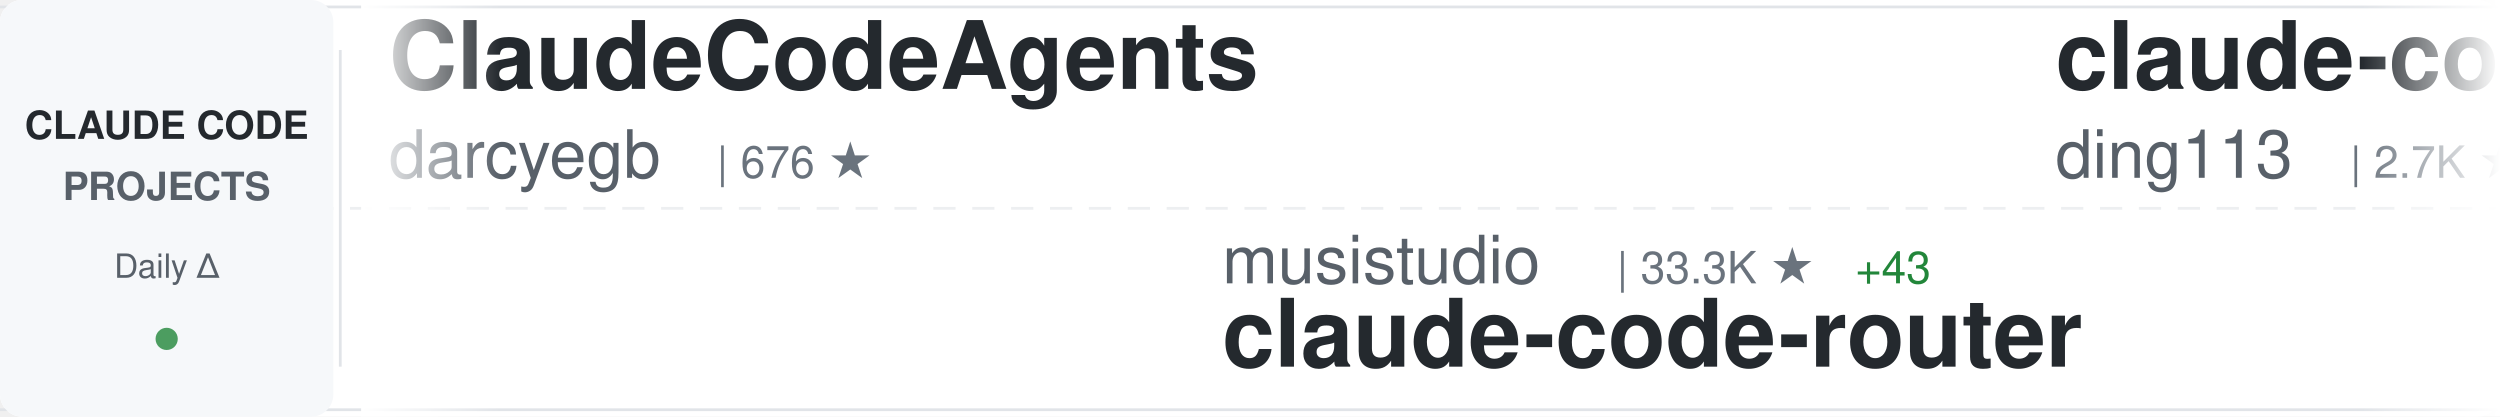
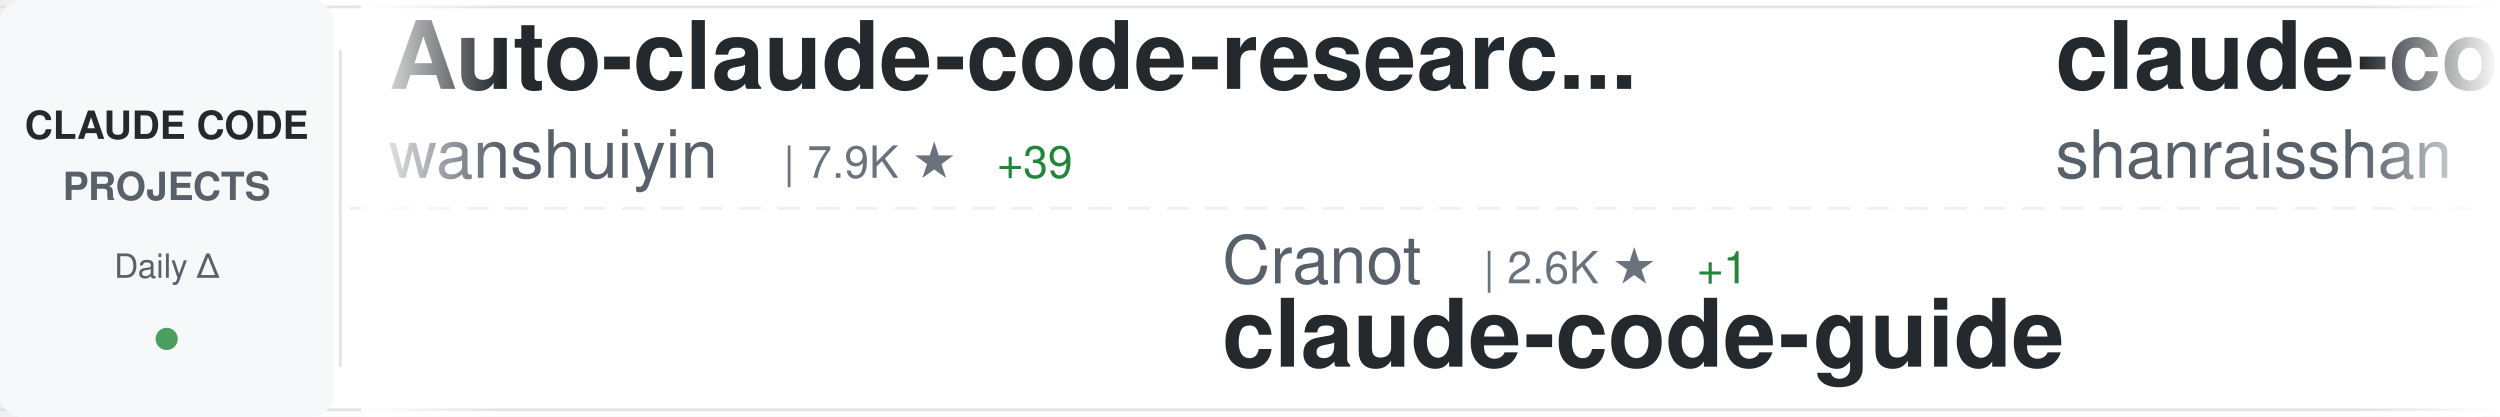
<svg xmlns="http://www.w3.org/2000/svg" width="900" height="150">
  <defs>
    <linearGradient id="awesomeLeftFade" x1="0%" y1="0%" x2="100%" y2="0%">
      <stop offset="0%" style="stop-color:#ffffff;stop-opacity:1" />
      <stop offset="100%" style="stop-color:#ffffff;stop-opacity:0" />
    </linearGradient>
    <linearGradient id="awesomeRightFade" x1="0%" y1="0%" x2="100%" y2="0%">
      <stop offset="0%" style="stop-color:#ffffff;stop-opacity:0" />
      <stop offset="100%" style="stop-color:#ffffff;stop-opacity:1" />
    </linearGradient>
  </defs>
  <rect width="900" height="150" fill="#ffffff" rx="8" />
  <rect x="0" y="2" width="900" height="1" fill="#e1e4e8" />
  <rect x="0" y="147" width="900" height="1" fill="#e1e4e8" />
  <line x1="0" y1="75" x2="900" y2="75" stroke="#e1e4e8" stroke-width="1" stroke-dasharray="8 6" opacity="0.6" />
  <rect x="0" y="0" width="120" height="150" fill="#f6f8fa" rx="8" />
  <text x="60" y="50" font-family="-apple-system, BlinkMacSystemFont, 'Segoe UI', Helvetica, Arial, sans-serif" font-size="14" font-weight="600" fill="#24292e" text-anchor="middle">CLAUDE CODE</text>
  <text x="60" y="72" font-family="-apple-system, BlinkMacSystemFont, 'Segoe UI', Helvetica, Arial, sans-serif" font-size="14" font-weight="600" fill="#586069" text-anchor="middle">PROJECTS</text>
  <text x="60" y="100" font-family="-apple-system, BlinkMacSystemFont, 'Segoe UI', Helvetica, Arial, sans-serif" font-size="12" font-weight="500" fill="#586069" text-anchor="middle">Daily Δ</text>
  <circle cx="60" cy="122" r="4" fill="#22863a" opacity="0.8" />
  <rect x="122" y="18" width="1" height="114" fill="#e1e4e8" />
  <clipPath id="awesomeTickerClip">
    <rect x="130" y="0" width="770" height="150" />
  </clipPath>
  <g clip-path="url(#awesomeTickerClip)">
    <g id="awesomeTickerItems">
      <animateTransform attributeName="transform" attributeType="XML" type="translate" from="0 0" to="-3000 0" dur="54s" repeatCount="indefinite" />
      <g transform="translate(0, 0)">
-         <text x="140" y="32" font-family="-apple-system, BlinkMacSystemFont, 'Segoe UI', Helvetica, Arial, sans-serif" font-size="34" font-weight="600" fill="#24292e">ClaudeCodeAgents</text>
-         <text x="140" y="64" font-family="-apple-system, BlinkMacSystemFont, 'Segoe UI', Helvetica, Arial, sans-serif" font-size="24" font-weight="400" fill="#586069">darcyegb</text>
-         <text x="258" y="64" font-family="-apple-system, BlinkMacSystemFont, 'Segoe UI', Helvetica, Arial, sans-serif" font-size="16" font-weight="500" fill="#6a737d">| 676 ★</text>
+         <text x="140" y="32" font-family="-apple-system, BlinkMacSystemFont, 'Segoe UI', Helvetica, Arial, sans-serif" font-size="34" font-weight="600" fill="#24292e">Auto-claude-code-researc...</text>
+         <text x="140" y="64" font-family="-apple-system, BlinkMacSystemFont, 'Segoe UI', Helvetica, Arial, sans-serif" font-size="24" font-weight="400" fill="#586069">wanshuiyin</text>
+         <text x="282" y="64" font-family="-apple-system, BlinkMacSystemFont, 'Segoe UI', Helvetica, Arial, sans-serif" font-size="16" font-weight="500" fill="#6a737d">| 7.9K ★</text>
+         <text x="359" y="64" font-family="-apple-system, BlinkMacSystemFont, 'Segoe UI', Helvetica, Arial, sans-serif" font-size="16" font-weight="500" fill="#22863a"> +39</text>
      </g>
      <g transform="translate(300, 0)">
-         <text x="140" y="102" font-family="-apple-system, BlinkMacSystemFont, 'Segoe UI', Helvetica, Arial, sans-serif" font-size="24" font-weight="400" fill="#586069">musistudio</text>
-         <text x="282" y="102" font-family="-apple-system, BlinkMacSystemFont, 'Segoe UI', Helvetica, Arial, sans-serif" font-size="16" font-weight="500" fill="#6a737d">| 33.3K ★</text>
-         <text x="368" y="102" font-family="-apple-system, BlinkMacSystemFont, 'Segoe UI', Helvetica, Arial, sans-serif" font-size="16" font-weight="500" fill="#22863a"> +43</text>
-         <text x="140" y="132" font-family="-apple-system, BlinkMacSystemFont, 'Segoe UI', Helvetica, Arial, sans-serif" font-size="34" font-weight="600" fill="#24292e">claude-code-router</text>
+         <text x="140" y="102" font-family="-apple-system, BlinkMacSystemFont, 'Segoe UI', Helvetica, Arial, sans-serif" font-size="24" font-weight="400" fill="#586069">Cranot</text>
+         <text x="234" y="102" font-family="-apple-system, BlinkMacSystemFont, 'Segoe UI', Helvetica, Arial, sans-serif" font-size="16" font-weight="500" fill="#6a737d">| 2.6K ★</text>
+         <text x="311" y="102" font-family="-apple-system, BlinkMacSystemFont, 'Segoe UI', Helvetica, Arial, sans-serif" font-size="16" font-weight="500" fill="#22863a"> +1</text>
+         <text x="140" y="132" font-family="-apple-system, BlinkMacSystemFont, 'Segoe UI', Helvetica, Arial, sans-serif" font-size="34" font-weight="600" fill="#24292e">claude-code-guide</text>
      </g>
      <g transform="translate(600, 0)">
-         <text x="140" y="32" font-family="-apple-system, BlinkMacSystemFont, 'Segoe UI', Helvetica, Arial, sans-serif" font-size="34" font-weight="600" fill="#24292e">claude-code-hub</text>
-         <text x="140" y="64" font-family="-apple-system, BlinkMacSystemFont, 'Segoe UI', Helvetica, Arial, sans-serif" font-size="24" font-weight="400" fill="#586069">ding113</text>
-         <text x="246" y="64" font-family="-apple-system, BlinkMacSystemFont, 'Segoe UI', Helvetica, Arial, sans-serif" font-size="16" font-weight="500" fill="#6a737d">| 2.7K ★</text>
-         <text x="323" y="64" font-family="-apple-system, BlinkMacSystemFont, 'Segoe UI', Helvetica, Arial, sans-serif" font-size="16" font-weight="500" fill="#22863a"> +8</text>
+         <text x="140" y="32" font-family="-apple-system, BlinkMacSystemFont, 'Segoe UI', Helvetica, Arial, sans-serif" font-size="34" font-weight="600" fill="#24292e">claude-code-best-practic...</text>
+         <text x="140" y="64" font-family="-apple-system, BlinkMacSystemFont, 'Segoe UI', Helvetica, Arial, sans-serif" font-size="24" font-weight="400" fill="#586069">shanraisshan</text>
+         <text x="306" y="64" font-family="-apple-system, BlinkMacSystemFont, 'Segoe UI', Helvetica, Arial, sans-serif" font-size="16" font-weight="500" fill="#6a737d">| 50.3K ★</text>
+         <text x="392" y="64" font-family="-apple-system, BlinkMacSystemFont, 'Segoe UI', Helvetica, Arial, sans-serif" font-size="16" font-weight="500" fill="#22863a"> +284</text>
      </g>
      <g transform="translate(900, 0)">
-         <text x="140" y="102" font-family="-apple-system, BlinkMacSystemFont, 'Segoe UI', Helvetica, Arial, sans-serif" font-size="24" font-weight="400" fill="#586069">Windy3f3f3f3f</text>
-         <text x="318" y="102" font-family="-apple-system, BlinkMacSystemFont, 'Segoe UI', Helvetica, Arial, sans-serif" font-size="16" font-weight="500" fill="#6a737d">| 2.1K ★</text>
-         <text x="395" y="102" font-family="-apple-system, BlinkMacSystemFont, 'Segoe UI', Helvetica, Arial, sans-serif" font-size="16" font-weight="500" fill="#22863a"> +6</text>
-         <text x="140" y="132" font-family="-apple-system, BlinkMacSystemFont, 'Segoe UI', Helvetica, Arial, sans-serif" font-size="34" font-weight="600" fill="#24292e">how-claude-code-works</text>
+         <text x="140" y="102" font-family="-apple-system, BlinkMacSystemFont, 'Segoe UI', Helvetica, Arial, sans-serif" font-size="24" font-weight="400" fill="#586069">shareAI-lab</text>
+         <text x="294" y="102" font-family="-apple-system, BlinkMacSystemFont, 'Segoe UI', Helvetica, Arial, sans-serif" font-size="16" font-weight="500" fill="#6a737d">| 57.8K ★</text>
+         <text x="380" y="102" font-family="-apple-system, BlinkMacSystemFont, 'Segoe UI', Helvetica, Arial, sans-serif" font-size="16" font-weight="500" fill="#22863a"> +122</text>
+         <text x="140" y="132" font-family="-apple-system, BlinkMacSystemFont, 'Segoe UI', Helvetica, Arial, sans-serif" font-size="34" font-weight="600" fill="#24292e">learn-claude-code</text>
      </g>
      <g transform="translate(1200, 0)">
-         <text x="140" y="32" font-family="-apple-system, BlinkMacSystemFont, 'Segoe UI', Helvetica, Arial, sans-serif" font-size="34" font-weight="600" fill="#24292e">claude-code-source-code</text>
-         <text x="140" y="64" font-family="-apple-system, BlinkMacSystemFont, 'Segoe UI', Helvetica, Arial, sans-serif" font-size="24" font-weight="400" fill="#586069">777genius</text>
-         <text x="270" y="64" font-family="-apple-system, BlinkMacSystemFont, 'Segoe UI', Helvetica, Arial, sans-serif" font-size="16" font-weight="500" fill="#6a737d">| 905 ★</text>
-         <text x="338" y="64" font-family="-apple-system, BlinkMacSystemFont, 'Segoe UI', Helvetica, Arial, sans-serif" font-size="16" font-weight="500" fill="#22863a"> +1</text>
+         <text x="140" y="32" font-family="-apple-system, BlinkMacSystemFont, 'Segoe UI', Helvetica, Arial, sans-serif" font-size="34" font-weight="600" fill="#24292e">Claude-code</text>
+         <text x="140" y="64" font-family="-apple-system, BlinkMacSystemFont, 'Segoe UI', Helvetica, Arial, sans-serif" font-size="24" font-weight="400" fill="#586069">fazxes</text>
+         <text x="234" y="64" font-family="-apple-system, BlinkMacSystemFont, 'Segoe UI', Helvetica, Arial, sans-serif" font-size="16" font-weight="500" fill="#6a737d">| 212 ★</text>
      </g>
      <g transform="translate(1500, 0)">
        <text x="140" y="102" font-family="-apple-system, BlinkMacSystemFont, 'Segoe UI', Helvetica, Arial, sans-serif" font-size="24" font-weight="400" fill="#586069">anthropics</text>
-         <text x="282" y="102" font-family="-apple-system, BlinkMacSystemFont, 'Segoe UI', Helvetica, Arial, sans-serif" font-size="16" font-weight="500" fill="#6a737d">| 4.5K ★</text>
-         <text x="359" y="102" font-family="-apple-system, BlinkMacSystemFont, 'Segoe UI', Helvetica, Arial, sans-serif" font-size="16" font-weight="500" fill="#22863a"> +13</text>
-         <text x="140" y="132" font-family="-apple-system, BlinkMacSystemFont, 'Segoe UI', Helvetica, Arial, sans-serif" font-size="34" font-weight="600" fill="#24292e">claude-code-security-rev...</text>
+         <text x="282" y="102" font-family="-apple-system, BlinkMacSystemFont, 'Segoe UI', Helvetica, Arial, sans-serif" font-size="16" font-weight="500" fill="#6a737d">| 7.4K ★</text>
+         <text x="359" y="102" font-family="-apple-system, BlinkMacSystemFont, 'Segoe UI', Helvetica, Arial, sans-serif" font-size="16" font-weight="500" fill="#22863a"> +14</text>
+         <text x="140" y="132" font-family="-apple-system, BlinkMacSystemFont, 'Segoe UI', Helvetica, Arial, sans-serif" font-size="34" font-weight="600" fill="#24292e">claude-code-action</text>
      </g>
      <g transform="translate(1800, 0)">
-         <text x="140" y="32" font-family="-apple-system, BlinkMacSystemFont, 'Segoe UI', Helvetica, Arial, sans-serif" font-size="34" font-weight="600" fill="#24292e">Claude-code</text>
-         <text x="140" y="64" font-family="-apple-system, BlinkMacSystemFont, 'Segoe UI', Helvetica, Arial, sans-serif" font-size="24" font-weight="400" fill="#586069">zstmfhy</text>
-         <text x="246" y="64" font-family="-apple-system, BlinkMacSystemFont, 'Segoe UI', Helvetica, Arial, sans-serif" font-size="16" font-weight="500" fill="#6a737d">| 190 ★</text>
+         <text x="140" y="32" font-family="-apple-system, BlinkMacSystemFont, 'Segoe UI', Helvetica, Arial, sans-serif" font-size="34" font-weight="600" fill="#24292e">Claude-Code-Source-Study</text>
+         <text x="140" y="64" font-family="-apple-system, BlinkMacSystemFont, 'Segoe UI', Helvetica, Arial, sans-serif" font-size="24" font-weight="400" fill="#586069">luyao618</text>
+         <text x="258" y="64" font-family="-apple-system, BlinkMacSystemFont, 'Segoe UI', Helvetica, Arial, sans-serif" font-size="16" font-weight="500" fill="#6a737d">| 1.3K ★</text>
+         <text x="335" y="64" font-family="-apple-system, BlinkMacSystemFont, 'Segoe UI', Helvetica, Arial, sans-serif" font-size="16" font-weight="500" fill="#22863a"> +5</text>
      </g>
      <g transform="translate(2100, 0)">
-         <text x="140" y="102" font-family="-apple-system, BlinkMacSystemFont, 'Segoe UI', Helvetica, Arial, sans-serif" font-size="24" font-weight="400" fill="#586069">Alishahryar1</text>
-         <text x="306" y="102" font-family="-apple-system, BlinkMacSystemFont, 'Segoe UI', Helvetica, Arial, sans-serif" font-size="16" font-weight="500" fill="#6a737d">| 19.9K ★</text>
-         <text x="392" y="102" font-family="-apple-system, BlinkMacSystemFont, 'Segoe UI', Helvetica, Arial, sans-serif" font-size="16" font-weight="500" fill="#22863a"> +502</text>
-         <text x="140" y="132" font-family="-apple-system, BlinkMacSystemFont, 'Segoe UI', Helvetica, Arial, sans-serif" font-size="34" font-weight="600" fill="#24292e">free-claude-code</text>
+         <text x="140" y="102" font-family="-apple-system, BlinkMacSystemFont, 'Segoe UI', Helvetica, Arial, sans-serif" font-size="24" font-weight="400" fill="#586069">anthropics</text>
+         <text x="282" y="102" font-family="-apple-system, BlinkMacSystemFont, 'Segoe UI', Helvetica, Arial, sans-serif" font-size="16" font-weight="500" fill="#6a737d">| 804 ★</text>
+         <text x="140" y="132" font-family="-apple-system, BlinkMacSystemFont, 'Segoe UI', Helvetica, Arial, sans-serif" font-size="34" font-weight="600" fill="#24292e">claude-code-base-action</text>
      </g>
      <g transform="translate(2400, 0)">
-         <text x="140" y="32" font-family="-apple-system, BlinkMacSystemFont, 'Segoe UI', Helvetica, Arial, sans-serif" font-size="34" font-weight="600" fill="#24292e">claude-plugins-official</text>
-         <text x="140" y="64" font-family="-apple-system, BlinkMacSystemFont, 'Segoe UI', Helvetica, Arial, sans-serif" font-size="24" font-weight="400" fill="#586069">anthropics</text>
-         <text x="282" y="64" font-family="-apple-system, BlinkMacSystemFont, 'Segoe UI', Helvetica, Arial, sans-serif" font-size="16" font-weight="500" fill="#6a737d">| 18.4K ★</text>
-         <text x="368" y="64" font-family="-apple-system, BlinkMacSystemFont, 'Segoe UI', Helvetica, Arial, sans-serif" font-size="16" font-weight="500" fill="#22863a"> +60</text>
+         <text x="140" y="32" font-family="-apple-system, BlinkMacSystemFont, 'Segoe UI', Helvetica, Arial, sans-serif" font-size="34" font-weight="600" fill="#24292e">claude_codex_bridge</text>
+         <text x="140" y="64" font-family="-apple-system, BlinkMacSystemFont, 'Segoe UI', Helvetica, Arial, sans-serif" font-size="24" font-weight="400" fill="#586069">bfly123</text>
+         <text x="246" y="64" font-family="-apple-system, BlinkMacSystemFont, 'Segoe UI', Helvetica, Arial, sans-serif" font-size="16" font-weight="500" fill="#6a737d">| 2.4K ★</text>
+         <text x="323" y="64" font-family="-apple-system, BlinkMacSystemFont, 'Segoe UI', Helvetica, Arial, sans-serif" font-size="16" font-weight="500" fill="#22863a"> +14</text>
      </g>
      <g transform="translate(2700, 0)">
-         <text x="140" y="102" font-family="-apple-system, BlinkMacSystemFont, 'Segoe UI', Helvetica, Arial, sans-serif" font-size="24" font-weight="400" fill="#586069">lintsinghua</text>
-         <text x="294" y="102" font-family="-apple-system, BlinkMacSystemFont, 'Segoe UI', Helvetica, Arial, sans-serif" font-size="16" font-weight="500" fill="#6a737d">| 3.1K ★</text>
-         <text x="371" y="102" font-family="-apple-system, BlinkMacSystemFont, 'Segoe UI', Helvetica, Arial, sans-serif" font-size="16" font-weight="500" fill="#22863a"> +11</text>
-         <text x="140" y="132" font-family="-apple-system, BlinkMacSystemFont, 'Segoe UI', Helvetica, Arial, sans-serif" font-size="34" font-weight="600" fill="#24292e">claude-code-book</text>
+         <text x="140" y="102" font-family="-apple-system, BlinkMacSystemFont, 'Segoe UI', Helvetica, Arial, sans-serif" font-size="24" font-weight="400" fill="#586069">carlvellotti</text>
+         <text x="306" y="102" font-family="-apple-system, BlinkMacSystemFont, 'Segoe UI', Helvetica, Arial, sans-serif" font-size="16" font-weight="500" fill="#6a737d">| 1.9K ★</text>
+         <text x="383" y="102" font-family="-apple-system, BlinkMacSystemFont, 'Segoe UI', Helvetica, Arial, sans-serif" font-size="16" font-weight="500" fill="#22863a"> +2</text>
+         <text x="140" y="132" font-family="-apple-system, BlinkMacSystemFont, 'Segoe UI', Helvetica, Arial, sans-serif" font-size="34" font-weight="600" fill="#24292e">claude-code-pm-course</text>
      </g>
      <g transform="translate(3000, 0)">
-         <text x="140" y="32" font-family="-apple-system, BlinkMacSystemFont, 'Segoe UI', Helvetica, Arial, sans-serif" font-size="34" font-weight="600" fill="#24292e">ClaudeCodeAgents</text>
-         <text x="140" y="64" font-family="-apple-system, BlinkMacSystemFont, 'Segoe UI', Helvetica, Arial, sans-serif" font-size="24" font-weight="400" fill="#586069">darcyegb</text>
-         <text x="258" y="64" font-family="-apple-system, BlinkMacSystemFont, 'Segoe UI', Helvetica, Arial, sans-serif" font-size="16" font-weight="500" fill="#6a737d">| 676 ★</text>
+         <text x="140" y="32" font-family="-apple-system, BlinkMacSystemFont, 'Segoe UI', Helvetica, Arial, sans-serif" font-size="34" font-weight="600" fill="#24292e">Auto-claude-code-researc...</text>
+         <text x="140" y="64" font-family="-apple-system, BlinkMacSystemFont, 'Segoe UI', Helvetica, Arial, sans-serif" font-size="24" font-weight="400" fill="#586069">wanshuiyin</text>
+         <text x="282" y="64" font-family="-apple-system, BlinkMacSystemFont, 'Segoe UI', Helvetica, Arial, sans-serif" font-size="16" font-weight="500" fill="#6a737d">| 7.9K ★</text>
+         <text x="359" y="64" font-family="-apple-system, BlinkMacSystemFont, 'Segoe UI', Helvetica, Arial, sans-serif" font-size="16" font-weight="500" fill="#22863a"> +39</text>
      </g>
      <g transform="translate(3300, 0)">
-         <text x="140" y="102" font-family="-apple-system, BlinkMacSystemFont, 'Segoe UI', Helvetica, Arial, sans-serif" font-size="24" font-weight="400" fill="#586069">musistudio</text>
-         <text x="282" y="102" font-family="-apple-system, BlinkMacSystemFont, 'Segoe UI', Helvetica, Arial, sans-serif" font-size="16" font-weight="500" fill="#6a737d">| 33.3K ★</text>
-         <text x="368" y="102" font-family="-apple-system, BlinkMacSystemFont, 'Segoe UI', Helvetica, Arial, sans-serif" font-size="16" font-weight="500" fill="#22863a"> +43</text>
-         <text x="140" y="132" font-family="-apple-system, BlinkMacSystemFont, 'Segoe UI', Helvetica, Arial, sans-serif" font-size="34" font-weight="600" fill="#24292e">claude-code-router</text>
+         <text x="140" y="102" font-family="-apple-system, BlinkMacSystemFont, 'Segoe UI', Helvetica, Arial, sans-serif" font-size="24" font-weight="400" fill="#586069">Cranot</text>
+         <text x="234" y="102" font-family="-apple-system, BlinkMacSystemFont, 'Segoe UI', Helvetica, Arial, sans-serif" font-size="16" font-weight="500" fill="#6a737d">| 2.6K ★</text>
+         <text x="311" y="102" font-family="-apple-system, BlinkMacSystemFont, 'Segoe UI', Helvetica, Arial, sans-serif" font-size="16" font-weight="500" fill="#22863a"> +1</text>
+         <text x="140" y="132" font-family="-apple-system, BlinkMacSystemFont, 'Segoe UI', Helvetica, Arial, sans-serif" font-size="34" font-weight="600" fill="#24292e">claude-code-guide</text>
      </g>
      <g transform="translate(3600, 0)">
-         <text x="140" y="32" font-family="-apple-system, BlinkMacSystemFont, 'Segoe UI', Helvetica, Arial, sans-serif" font-size="34" font-weight="600" fill="#24292e">claude-code-hub</text>
-         <text x="140" y="64" font-family="-apple-system, BlinkMacSystemFont, 'Segoe UI', Helvetica, Arial, sans-serif" font-size="24" font-weight="400" fill="#586069">ding113</text>
-         <text x="246" y="64" font-family="-apple-system, BlinkMacSystemFont, 'Segoe UI', Helvetica, Arial, sans-serif" font-size="16" font-weight="500" fill="#6a737d">| 2.7K ★</text>
-         <text x="323" y="64" font-family="-apple-system, BlinkMacSystemFont, 'Segoe UI', Helvetica, Arial, sans-serif" font-size="16" font-weight="500" fill="#22863a"> +8</text>
+         <text x="140" y="32" font-family="-apple-system, BlinkMacSystemFont, 'Segoe UI', Helvetica, Arial, sans-serif" font-size="34" font-weight="600" fill="#24292e">claude-code-best-practic...</text>
+         <text x="140" y="64" font-family="-apple-system, BlinkMacSystemFont, 'Segoe UI', Helvetica, Arial, sans-serif" font-size="24" font-weight="400" fill="#586069">shanraisshan</text>
+         <text x="306" y="64" font-family="-apple-system, BlinkMacSystemFont, 'Segoe UI', Helvetica, Arial, sans-serif" font-size="16" font-weight="500" fill="#6a737d">| 50.3K ★</text>
+         <text x="392" y="64" font-family="-apple-system, BlinkMacSystemFont, 'Segoe UI', Helvetica, Arial, sans-serif" font-size="16" font-weight="500" fill="#22863a"> +284</text>
      </g>
      <g transform="translate(3900, 0)">
-         <text x="140" y="102" font-family="-apple-system, BlinkMacSystemFont, 'Segoe UI', Helvetica, Arial, sans-serif" font-size="24" font-weight="400" fill="#586069">Windy3f3f3f3f</text>
-         <text x="318" y="102" font-family="-apple-system, BlinkMacSystemFont, 'Segoe UI', Helvetica, Arial, sans-serif" font-size="16" font-weight="500" fill="#6a737d">| 2.1K ★</text>
-         <text x="395" y="102" font-family="-apple-system, BlinkMacSystemFont, 'Segoe UI', Helvetica, Arial, sans-serif" font-size="16" font-weight="500" fill="#22863a"> +6</text>
-         <text x="140" y="132" font-family="-apple-system, BlinkMacSystemFont, 'Segoe UI', Helvetica, Arial, sans-serif" font-size="34" font-weight="600" fill="#24292e">how-claude-code-works</text>
+         <text x="140" y="102" font-family="-apple-system, BlinkMacSystemFont, 'Segoe UI', Helvetica, Arial, sans-serif" font-size="24" font-weight="400" fill="#586069">shareAI-lab</text>
+         <text x="294" y="102" font-family="-apple-system, BlinkMacSystemFont, 'Segoe UI', Helvetica, Arial, sans-serif" font-size="16" font-weight="500" fill="#6a737d">| 57.8K ★</text>
+         <text x="380" y="102" font-family="-apple-system, BlinkMacSystemFont, 'Segoe UI', Helvetica, Arial, sans-serif" font-size="16" font-weight="500" fill="#22863a"> +122</text>
+         <text x="140" y="132" font-family="-apple-system, BlinkMacSystemFont, 'Segoe UI', Helvetica, Arial, sans-serif" font-size="34" font-weight="600" fill="#24292e">learn-claude-code</text>
      </g>
    </g>
  </g>
  <rect x="130" y="0" width="50" height="150" fill="url(#awesomeLeftFade)" />
  <rect x="850" y="0" width="50" height="150" fill="url(#awesomeRightFade)" />
</svg>
